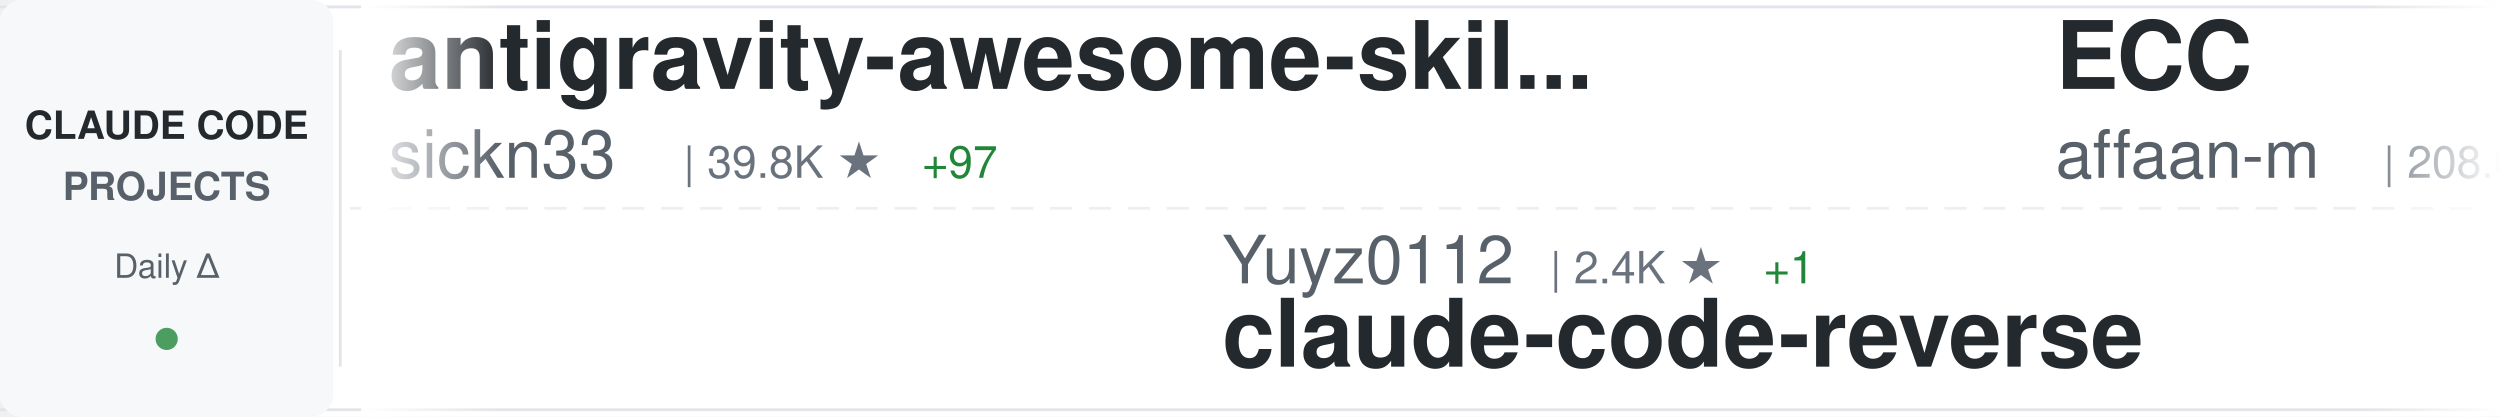
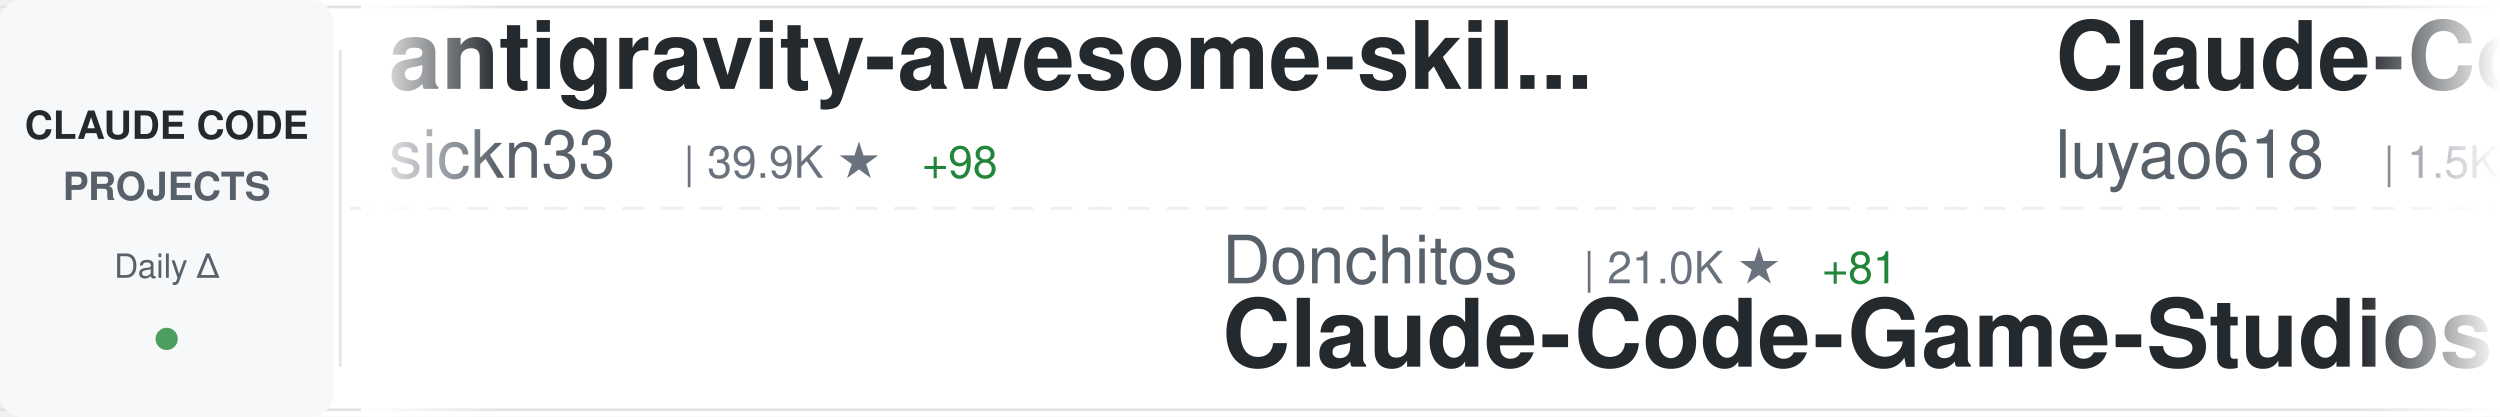
<svg xmlns="http://www.w3.org/2000/svg" width="900" height="150">
  <defs>
    <linearGradient id="awesomeLeftFade" x1="0%" y1="0%" x2="100%" y2="0%">
      <stop offset="0%" style="stop-color:#ffffff;stop-opacity:1" />
      <stop offset="100%" style="stop-color:#ffffff;stop-opacity:0" />
    </linearGradient>
    <linearGradient id="awesomeRightFade" x1="0%" y1="0%" x2="100%" y2="0%">
      <stop offset="0%" style="stop-color:#ffffff;stop-opacity:0" />
      <stop offset="100%" style="stop-color:#ffffff;stop-opacity:1" />
    </linearGradient>
  </defs>
  <rect width="900" height="150" fill="#ffffff" rx="8" />
  <rect x="0" y="2" width="900" height="1" fill="#e1e4e8" />
  <rect x="0" y="147" width="900" height="1" fill="#e1e4e8" />
  <line x1="0" y1="75" x2="900" y2="75" stroke="#e1e4e8" stroke-width="1" stroke-dasharray="8 6" opacity="0.6" />
  <rect x="0" y="0" width="120" height="150" fill="#f6f8fa" rx="8" />
  <text x="60" y="50" font-family="-apple-system, BlinkMacSystemFont, 'Segoe UI', Helvetica, Arial, sans-serif" font-size="14" font-weight="600" fill="#24292e" text-anchor="middle">CLAUDE CODE</text>
  <text x="60" y="72" font-family="-apple-system, BlinkMacSystemFont, 'Segoe UI', Helvetica, Arial, sans-serif" font-size="14" font-weight="600" fill="#586069" text-anchor="middle">PROJECTS</text>
  <text x="60" y="100" font-family="-apple-system, BlinkMacSystemFont, 'Segoe UI', Helvetica, Arial, sans-serif" font-size="12" font-weight="500" fill="#586069" text-anchor="middle">Daily Δ</text>
  <circle cx="60" cy="122" r="4" fill="#22863a" opacity="0.8" />
  <rect x="122" y="18" width="1" height="114" fill="#e1e4e8" />
  <clipPath id="awesomeTickerClip">
    <rect x="130" y="0" width="770" height="150" />
  </clipPath>
  <g clip-path="url(#awesomeTickerClip)">
    <g id="awesomeTickerItems">
      <animateTransform attributeName="transform" attributeType="XML" type="translate" from="0 0" to="-3000 0" dur="54s" repeatCount="indefinite" />
      <g transform="translate(0, 0)">
        <text x="140" y="32" font-family="-apple-system, BlinkMacSystemFont, 'Segoe UI', Helvetica, Arial, sans-serif" font-size="34" font-weight="600" fill="#24292e">antigravity-awesome-skil...</text>
        <text x="140" y="64" font-family="-apple-system, BlinkMacSystemFont, 'Segoe UI', Helvetica, Arial, sans-serif" font-size="24" font-weight="400" fill="#586069">sickn33</text>
-         <text x="246" y="64" font-family="-apple-system, BlinkMacSystemFont, 'Segoe UI', Helvetica, Arial, sans-serif" font-size="16" font-weight="500" fill="#6a737d">| 39.8K ★</text>
-         <text x="332" y="64" font-family="-apple-system, BlinkMacSystemFont, 'Segoe UI', Helvetica, Arial, sans-serif" font-size="16" font-weight="500" fill="#22863a"> +97</text>
+         <text x="246" y="64" font-family="-apple-system, BlinkMacSystemFont, 'Segoe UI', Helvetica, Arial, sans-serif" font-size="16" font-weight="500" fill="#6a737d">| 39.9K ★</text>
+         <text x="332" y="64" font-family="-apple-system, BlinkMacSystemFont, 'Segoe UI', Helvetica, Arial, sans-serif" font-size="16" font-weight="500" fill="#22863a"> +98</text>
      </g>
      <g transform="translate(300, 0)">
-         <text x="140" y="102" font-family="-apple-system, BlinkMacSystemFont, 'Segoe UI', Helvetica, Arial, sans-serif" font-size="24" font-weight="400" fill="#586069">Yuyz0112</text>
-         <text x="258" y="102" font-family="-apple-system, BlinkMacSystemFont, 'Segoe UI', Helvetica, Arial, sans-serif" font-size="16" font-weight="500" fill="#6a737d">| 2.4K ★</text>
-         <text x="335" y="102" font-family="-apple-system, BlinkMacSystemFont, 'Segoe UI', Helvetica, Arial, sans-serif" font-size="16" font-weight="500" fill="#22863a"> +1</text>
-         <text x="140" y="132" font-family="-apple-system, BlinkMacSystemFont, 'Segoe UI', Helvetica, Arial, sans-serif" font-size="34" font-weight="600" fill="#24292e">claude-code-reverse</text>
+         <text x="140" y="102" font-family="-apple-system, BlinkMacSystemFont, 'Segoe UI', Helvetica, Arial, sans-serif" font-size="24" font-weight="400" fill="#586069">Donchitos</text>
+         <text x="270" y="102" font-family="-apple-system, BlinkMacSystemFont, 'Segoe UI', Helvetica, Arial, sans-serif" font-size="16" font-weight="500" fill="#6a737d">| 21.0K ★</text>
+         <text x="356" y="102" font-family="-apple-system, BlinkMacSystemFont, 'Segoe UI', Helvetica, Arial, sans-serif" font-size="16" font-weight="500" fill="#22863a"> +81</text>
+         <text x="140" y="132" font-family="-apple-system, BlinkMacSystemFont, 'Segoe UI', Helvetica, Arial, sans-serif" font-size="34" font-weight="600" fill="#24292e">Claude-Code-Game-Studios</text>
      </g>
      <g transform="translate(600, 0)">
-         <text x="140" y="32" font-family="-apple-system, BlinkMacSystemFont, 'Segoe UI', Helvetica, Arial, sans-serif" font-size="34" font-weight="600" fill="#24292e">ECC</text>
-         <text x="140" y="64" font-family="-apple-system, BlinkMacSystemFont, 'Segoe UI', Helvetica, Arial, sans-serif" font-size="24" font-weight="400" fill="#586069">affaan-m</text>
-         <text x="258" y="64" font-family="-apple-system, BlinkMacSystemFont, 'Segoe UI', Helvetica, Arial, sans-serif" font-size="16" font-weight="500" fill="#6a737d">| 208.6K ★</text>
-         <text x="353" y="64" font-family="-apple-system, BlinkMacSystemFont, 'Segoe UI', Helvetica, Arial, sans-serif" font-size="16" font-weight="500" fill="#22863a"> +1.0K</text>
+         <text x="140" y="32" font-family="-apple-system, BlinkMacSystemFont, 'Segoe UI', Helvetica, Arial, sans-serif" font-size="34" font-weight="600" fill="#24292e">Claude-Code-Source-Study</text>
+         <text x="140" y="64" font-family="-apple-system, BlinkMacSystemFont, 'Segoe UI', Helvetica, Arial, sans-serif" font-size="24" font-weight="400" fill="#586069">luyao618</text>
+         <text x="258" y="64" font-family="-apple-system, BlinkMacSystemFont, 'Segoe UI', Helvetica, Arial, sans-serif" font-size="16" font-weight="500" fill="#6a737d">| 1.5K ★</text>
+         <text x="335" y="64" font-family="-apple-system, BlinkMacSystemFont, 'Segoe UI', Helvetica, Arial, sans-serif" font-size="16" font-weight="500" fill="#22863a"> +4</text>
      </g>
      <g transform="translate(900, 0)">
-         <text x="140" y="102" font-family="-apple-system, BlinkMacSystemFont, 'Segoe UI', Helvetica, Arial, sans-serif" font-size="24" font-weight="400" fill="#586069">fazxes</text>
-         <text x="234" y="102" font-family="-apple-system, BlinkMacSystemFont, 'Segoe UI', Helvetica, Arial, sans-serif" font-size="16" font-weight="500" fill="#6a737d">| 219 ★</text>
-         <text x="140" y="132" font-family="-apple-system, BlinkMacSystemFont, 'Segoe UI', Helvetica, Arial, sans-serif" font-size="34" font-weight="600" fill="#24292e">Claude-code</text>
+         <text x="140" y="102" font-family="-apple-system, BlinkMacSystemFont, 'Segoe UI', Helvetica, Arial, sans-serif" font-size="24" font-weight="400" fill="#586069">Chachamaru127</text>
+         <text x="318" y="102" font-family="-apple-system, BlinkMacSystemFont, 'Segoe UI', Helvetica, Arial, sans-serif" font-size="16" font-weight="500" fill="#6a737d">| 2.6K ★</text>
+         <text x="395" y="102" font-family="-apple-system, BlinkMacSystemFont, 'Segoe UI', Helvetica, Arial, sans-serif" font-size="16" font-weight="500" fill="#22863a"> +16</text>
+         <text x="140" y="132" font-family="-apple-system, BlinkMacSystemFont, 'Segoe UI', Helvetica, Arial, sans-serif" font-size="34" font-weight="600" fill="#24292e">claude-code-harness</text>
      </g>
      <g transform="translate(1200, 0)">
-         <text x="140" y="32" font-family="-apple-system, BlinkMacSystemFont, 'Segoe UI', Helvetica, Arial, sans-serif" font-size="34" font-weight="600" fill="#24292e">claude-code-source-code</text>
-         <text x="140" y="64" font-family="-apple-system, BlinkMacSystemFont, 'Segoe UI', Helvetica, Arial, sans-serif" font-size="24" font-weight="400" fill="#586069">777genius</text>
-         <text x="270" y="64" font-family="-apple-system, BlinkMacSystemFont, 'Segoe UI', Helvetica, Arial, sans-serif" font-size="16" font-weight="500" fill="#6a737d">| 913 ★</text>
-       </g>
-       <g transform="translate(1500, 0)">
-         <text x="140" y="102" font-family="-apple-system, BlinkMacSystemFont, 'Segoe UI', Helvetica, Arial, sans-serif" font-size="24" font-weight="400" fill="#586069">andrew-kramer-inno</text>
-         <text x="378" y="102" font-family="-apple-system, BlinkMacSystemFont, 'Segoe UI', Helvetica, Arial, sans-serif" font-size="16" font-weight="500" fill="#6a737d">| 592 ★</text>
-         <text x="140" y="132" font-family="-apple-system, BlinkMacSystemFont, 'Segoe UI', Helvetica, Arial, sans-serif" font-size="34" font-weight="600" fill="#24292e">claude-code-source-build</text>
-       </g>
-       <g transform="translate(1800, 0)">
        <text x="140" y="32" font-family="-apple-system, BlinkMacSystemFont, 'Segoe UI', Helvetica, Arial, sans-serif" font-size="34" font-weight="600" fill="#24292e">claude-code-source</text>
        <text x="140" y="64" font-family="-apple-system, BlinkMacSystemFont, 'Segoe UI', Helvetica, Arial, sans-serif" font-size="24" font-weight="400" fill="#586069">AprilNEA</text>
        <text x="258" y="64" font-family="-apple-system, BlinkMacSystemFont, 'Segoe UI', Helvetica, Arial, sans-serif" font-size="16" font-weight="500" fill="#6a737d">| 383 ★</text>
      </g>
+       <g transform="translate(1500, 0)">
+         <text x="140" y="102" font-family="-apple-system, BlinkMacSystemFont, 'Segoe UI', Helvetica, Arial, sans-serif" font-size="24" font-weight="400" fill="#586069">ChrisWiles</text>
+         <text x="282" y="102" font-family="-apple-system, BlinkMacSystemFont, 'Segoe UI', Helvetica, Arial, sans-serif" font-size="16" font-weight="500" fill="#6a737d">| 5.9K ★</text>
+         <text x="359" y="102" font-family="-apple-system, BlinkMacSystemFont, 'Segoe UI', Helvetica, Arial, sans-serif" font-size="16" font-weight="500" fill="#22863a"> +2</text>
+         <text x="140" y="132" font-family="-apple-system, BlinkMacSystemFont, 'Segoe UI', Helvetica, Arial, sans-serif" font-size="34" font-weight="600" fill="#24292e">claude-code-showcase</text>
+       </g>
+       <g transform="translate(1800, 0)">
+         <text x="140" y="32" font-family="-apple-system, BlinkMacSystemFont, 'Segoe UI', Helvetica, Arial, sans-serif" font-size="34" font-weight="600" fill="#24292e">claude-code-cli</text>
+         <text x="140" y="64" font-family="-apple-system, BlinkMacSystemFont, 'Segoe UI', Helvetica, Arial, sans-serif" font-size="24" font-weight="400" fill="#586069">huangserva</text>
+         <text x="282" y="64" font-family="-apple-system, BlinkMacSystemFont, 'Segoe UI', Helvetica, Arial, sans-serif" font-size="16" font-weight="500" fill="#6a737d">| 597 ★</text>
+       </g>
      <g transform="translate(2100, 0)">
-         <text x="140" y="102" font-family="-apple-system, BlinkMacSystemFont, 'Segoe UI', Helvetica, Arial, sans-serif" font-size="24" font-weight="400" fill="#586069">edmund-io</text>
-         <text x="270" y="102" font-family="-apple-system, BlinkMacSystemFont, 'Segoe UI', Helvetica, Arial, sans-serif" font-size="16" font-weight="500" fill="#6a737d">| 1.5K ★</text>
-         <text x="140" y="132" font-family="-apple-system, BlinkMacSystemFont, 'Segoe UI', Helvetica, Arial, sans-serif" font-size="34" font-weight="600" fill="#24292e">edmunds-claude-code</text>
+         <text x="140" y="102" font-family="-apple-system, BlinkMacSystemFont, 'Segoe UI', Helvetica, Arial, sans-serif" font-size="24" font-weight="400" fill="#586069">oboard</text>
+         <text x="234" y="102" font-family="-apple-system, BlinkMacSystemFont, 'Segoe UI', Helvetica, Arial, sans-serif" font-size="16" font-weight="500" fill="#6a737d">| 3.2K ★</text>
+         <text x="311" y="102" font-family="-apple-system, BlinkMacSystemFont, 'Segoe UI', Helvetica, Arial, sans-serif" font-size="16" font-weight="500" fill="#22863a"> +2</text>
+         <text x="140" y="132" font-family="-apple-system, BlinkMacSystemFont, 'Segoe UI', Helvetica, Arial, sans-serif" font-size="34" font-weight="600" fill="#24292e">claude-code-rev</text>
      </g>
      <g transform="translate(2400, 0)">
-         <text x="140" y="32" font-family="-apple-system, BlinkMacSystemFont, 'Segoe UI', Helvetica, Arial, sans-serif" font-size="34" font-weight="600" fill="#24292e">claude-code-engineering</text>
-         <text x="140" y="64" font-family="-apple-system, BlinkMacSystemFont, 'Segoe UI', Helvetica, Arial, sans-serif" font-size="24" font-weight="400" fill="#586069">huangjia2019</text>
-         <text x="306" y="64" font-family="-apple-system, BlinkMacSystemFont, 'Segoe UI', Helvetica, Arial, sans-serif" font-size="16" font-weight="500" fill="#6a737d">| 782 ★</text>
-         <text x="374" y="64" font-family="-apple-system, BlinkMacSystemFont, 'Segoe UI', Helvetica, Arial, sans-serif" font-size="16" font-weight="500" fill="#22863a"> +6</text>
+         <text x="140" y="32" font-family="-apple-system, BlinkMacSystemFont, 'Segoe UI', Helvetica, Arial, sans-serif" font-size="34" font-weight="600" fill="#24292e">claude-code-my-workflow</text>
+         <text x="140" y="64" font-family="-apple-system, BlinkMacSystemFont, 'Segoe UI', Helvetica, Arial, sans-serif" font-size="24" font-weight="400" fill="#586069">pedrohcgs</text>
+         <text x="270" y="64" font-family="-apple-system, BlinkMacSystemFont, 'Segoe UI', Helvetica, Arial, sans-serif" font-size="16" font-weight="500" fill="#6a737d">| 1.2K ★</text>
+         <text x="347" y="64" font-family="-apple-system, BlinkMacSystemFont, 'Segoe UI', Helvetica, Arial, sans-serif" font-size="16" font-weight="500" fill="#22863a"> +6</text>
      </g>
      <g transform="translate(2700, 0)">
-         <text x="140" y="102" font-family="-apple-system, BlinkMacSystemFont, 'Segoe UI', Helvetica, Arial, sans-serif" font-size="24" font-weight="400" fill="#586069">SeemSeam</text>
-         <text x="258" y="102" font-family="-apple-system, BlinkMacSystemFont, 'Segoe UI', Helvetica, Arial, sans-serif" font-size="16" font-weight="500" fill="#6a737d">| 2.9K ★</text>
-         <text x="335" y="102" font-family="-apple-system, BlinkMacSystemFont, 'Segoe UI', Helvetica, Arial, sans-serif" font-size="16" font-weight="500" fill="#22863a"> +9</text>
-         <text x="140" y="132" font-family="-apple-system, BlinkMacSystemFont, 'Segoe UI', Helvetica, Arial, sans-serif" font-size="34" font-weight="600" fill="#24292e">claude_codex_bridge</text>
+         <text x="140" y="102" font-family="-apple-system, BlinkMacSystemFont, 'Segoe UI', Helvetica, Arial, sans-serif" font-size="24" font-weight="400" fill="#586069">FlorianBruniaux</text>
+         <text x="342" y="102" font-family="-apple-system, BlinkMacSystemFont, 'Segoe UI', Helvetica, Arial, sans-serif" font-size="16" font-weight="500" fill="#6a737d">| 4.7K ★</text>
+         <text x="419" y="102" font-family="-apple-system, BlinkMacSystemFont, 'Segoe UI', Helvetica, Arial, sans-serif" font-size="16" font-weight="500" fill="#22863a"> +17</text>
+         <text x="140" y="132" font-family="-apple-system, BlinkMacSystemFont, 'Segoe UI', Helvetica, Arial, sans-serif" font-size="34" font-weight="600" fill="#24292e">claude-code-ultimate-gui...</text>
      </g>
      <g transform="translate(3000, 0)">
        <text x="140" y="32" font-family="-apple-system, BlinkMacSystemFont, 'Segoe UI', Helvetica, Arial, sans-serif" font-size="34" font-weight="600" fill="#24292e">antigravity-awesome-skil...</text>
        <text x="140" y="64" font-family="-apple-system, BlinkMacSystemFont, 'Segoe UI', Helvetica, Arial, sans-serif" font-size="24" font-weight="400" fill="#586069">sickn33</text>
-         <text x="246" y="64" font-family="-apple-system, BlinkMacSystemFont, 'Segoe UI', Helvetica, Arial, sans-serif" font-size="16" font-weight="500" fill="#6a737d">| 39.8K ★</text>
-         <text x="332" y="64" font-family="-apple-system, BlinkMacSystemFont, 'Segoe UI', Helvetica, Arial, sans-serif" font-size="16" font-weight="500" fill="#22863a"> +97</text>
+         <text x="246" y="64" font-family="-apple-system, BlinkMacSystemFont, 'Segoe UI', Helvetica, Arial, sans-serif" font-size="16" font-weight="500" fill="#6a737d">| 39.9K ★</text>
+         <text x="332" y="64" font-family="-apple-system, BlinkMacSystemFont, 'Segoe UI', Helvetica, Arial, sans-serif" font-size="16" font-weight="500" fill="#22863a"> +98</text>
      </g>
      <g transform="translate(3300, 0)">
-         <text x="140" y="102" font-family="-apple-system, BlinkMacSystemFont, 'Segoe UI', Helvetica, Arial, sans-serif" font-size="24" font-weight="400" fill="#586069">Yuyz0112</text>
-         <text x="258" y="102" font-family="-apple-system, BlinkMacSystemFont, 'Segoe UI', Helvetica, Arial, sans-serif" font-size="16" font-weight="500" fill="#6a737d">| 2.4K ★</text>
-         <text x="335" y="102" font-family="-apple-system, BlinkMacSystemFont, 'Segoe UI', Helvetica, Arial, sans-serif" font-size="16" font-weight="500" fill="#22863a"> +1</text>
-         <text x="140" y="132" font-family="-apple-system, BlinkMacSystemFont, 'Segoe UI', Helvetica, Arial, sans-serif" font-size="34" font-weight="600" fill="#24292e">claude-code-reverse</text>
+         <text x="140" y="102" font-family="-apple-system, BlinkMacSystemFont, 'Segoe UI', Helvetica, Arial, sans-serif" font-size="24" font-weight="400" fill="#586069">Donchitos</text>
+         <text x="270" y="102" font-family="-apple-system, BlinkMacSystemFont, 'Segoe UI', Helvetica, Arial, sans-serif" font-size="16" font-weight="500" fill="#6a737d">| 21.0K ★</text>
+         <text x="356" y="102" font-family="-apple-system, BlinkMacSystemFont, 'Segoe UI', Helvetica, Arial, sans-serif" font-size="16" font-weight="500" fill="#22863a"> +81</text>
+         <text x="140" y="132" font-family="-apple-system, BlinkMacSystemFont, 'Segoe UI', Helvetica, Arial, sans-serif" font-size="34" font-weight="600" fill="#24292e">Claude-Code-Game-Studios</text>
      </g>
      <g transform="translate(3600, 0)">
-         <text x="140" y="32" font-family="-apple-system, BlinkMacSystemFont, 'Segoe UI', Helvetica, Arial, sans-serif" font-size="34" font-weight="600" fill="#24292e">ECC</text>
-         <text x="140" y="64" font-family="-apple-system, BlinkMacSystemFont, 'Segoe UI', Helvetica, Arial, sans-serif" font-size="24" font-weight="400" fill="#586069">affaan-m</text>
-         <text x="258" y="64" font-family="-apple-system, BlinkMacSystemFont, 'Segoe UI', Helvetica, Arial, sans-serif" font-size="16" font-weight="500" fill="#6a737d">| 208.6K ★</text>
-         <text x="353" y="64" font-family="-apple-system, BlinkMacSystemFont, 'Segoe UI', Helvetica, Arial, sans-serif" font-size="16" font-weight="500" fill="#22863a"> +1.0K</text>
+         <text x="140" y="32" font-family="-apple-system, BlinkMacSystemFont, 'Segoe UI', Helvetica, Arial, sans-serif" font-size="34" font-weight="600" fill="#24292e">Claude-Code-Source-Study</text>
+         <text x="140" y="64" font-family="-apple-system, BlinkMacSystemFont, 'Segoe UI', Helvetica, Arial, sans-serif" font-size="24" font-weight="400" fill="#586069">luyao618</text>
+         <text x="258" y="64" font-family="-apple-system, BlinkMacSystemFont, 'Segoe UI', Helvetica, Arial, sans-serif" font-size="16" font-weight="500" fill="#6a737d">| 1.5K ★</text>
+         <text x="335" y="64" font-family="-apple-system, BlinkMacSystemFont, 'Segoe UI', Helvetica, Arial, sans-serif" font-size="16" font-weight="500" fill="#22863a"> +4</text>
      </g>
      <g transform="translate(3900, 0)">
-         <text x="140" y="102" font-family="-apple-system, BlinkMacSystemFont, 'Segoe UI', Helvetica, Arial, sans-serif" font-size="24" font-weight="400" fill="#586069">fazxes</text>
-         <text x="234" y="102" font-family="-apple-system, BlinkMacSystemFont, 'Segoe UI', Helvetica, Arial, sans-serif" font-size="16" font-weight="500" fill="#6a737d">| 219 ★</text>
-         <text x="140" y="132" font-family="-apple-system, BlinkMacSystemFont, 'Segoe UI', Helvetica, Arial, sans-serif" font-size="34" font-weight="600" fill="#24292e">Claude-code</text>
+         <text x="140" y="102" font-family="-apple-system, BlinkMacSystemFont, 'Segoe UI', Helvetica, Arial, sans-serif" font-size="24" font-weight="400" fill="#586069">Chachamaru127</text>
+         <text x="318" y="102" font-family="-apple-system, BlinkMacSystemFont, 'Segoe UI', Helvetica, Arial, sans-serif" font-size="16" font-weight="500" fill="#6a737d">| 2.6K ★</text>
+         <text x="395" y="102" font-family="-apple-system, BlinkMacSystemFont, 'Segoe UI', Helvetica, Arial, sans-serif" font-size="16" font-weight="500" fill="#22863a"> +16</text>
+         <text x="140" y="132" font-family="-apple-system, BlinkMacSystemFont, 'Segoe UI', Helvetica, Arial, sans-serif" font-size="34" font-weight="600" fill="#24292e">claude-code-harness</text>
      </g>
    </g>
  </g>
  <rect x="130" y="0" width="50" height="150" fill="url(#awesomeLeftFade)" />
  <rect x="850" y="0" width="50" height="150" fill="url(#awesomeRightFade)" />
</svg>
